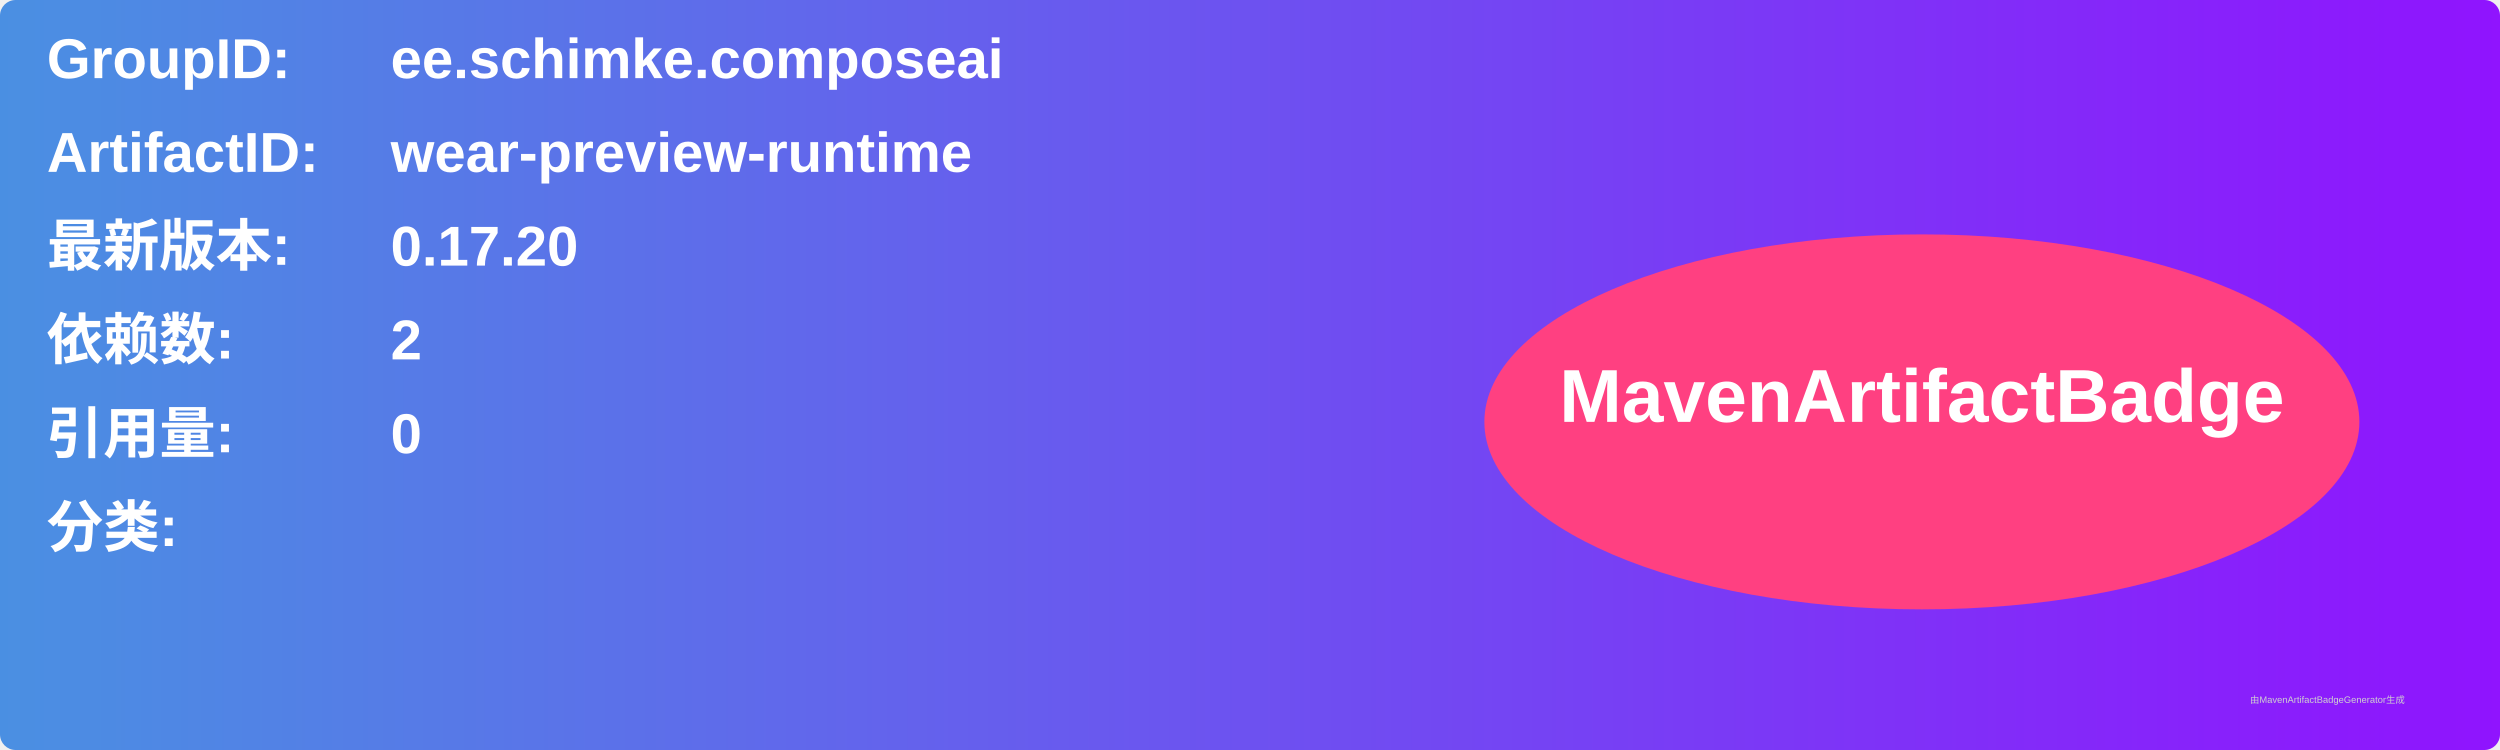
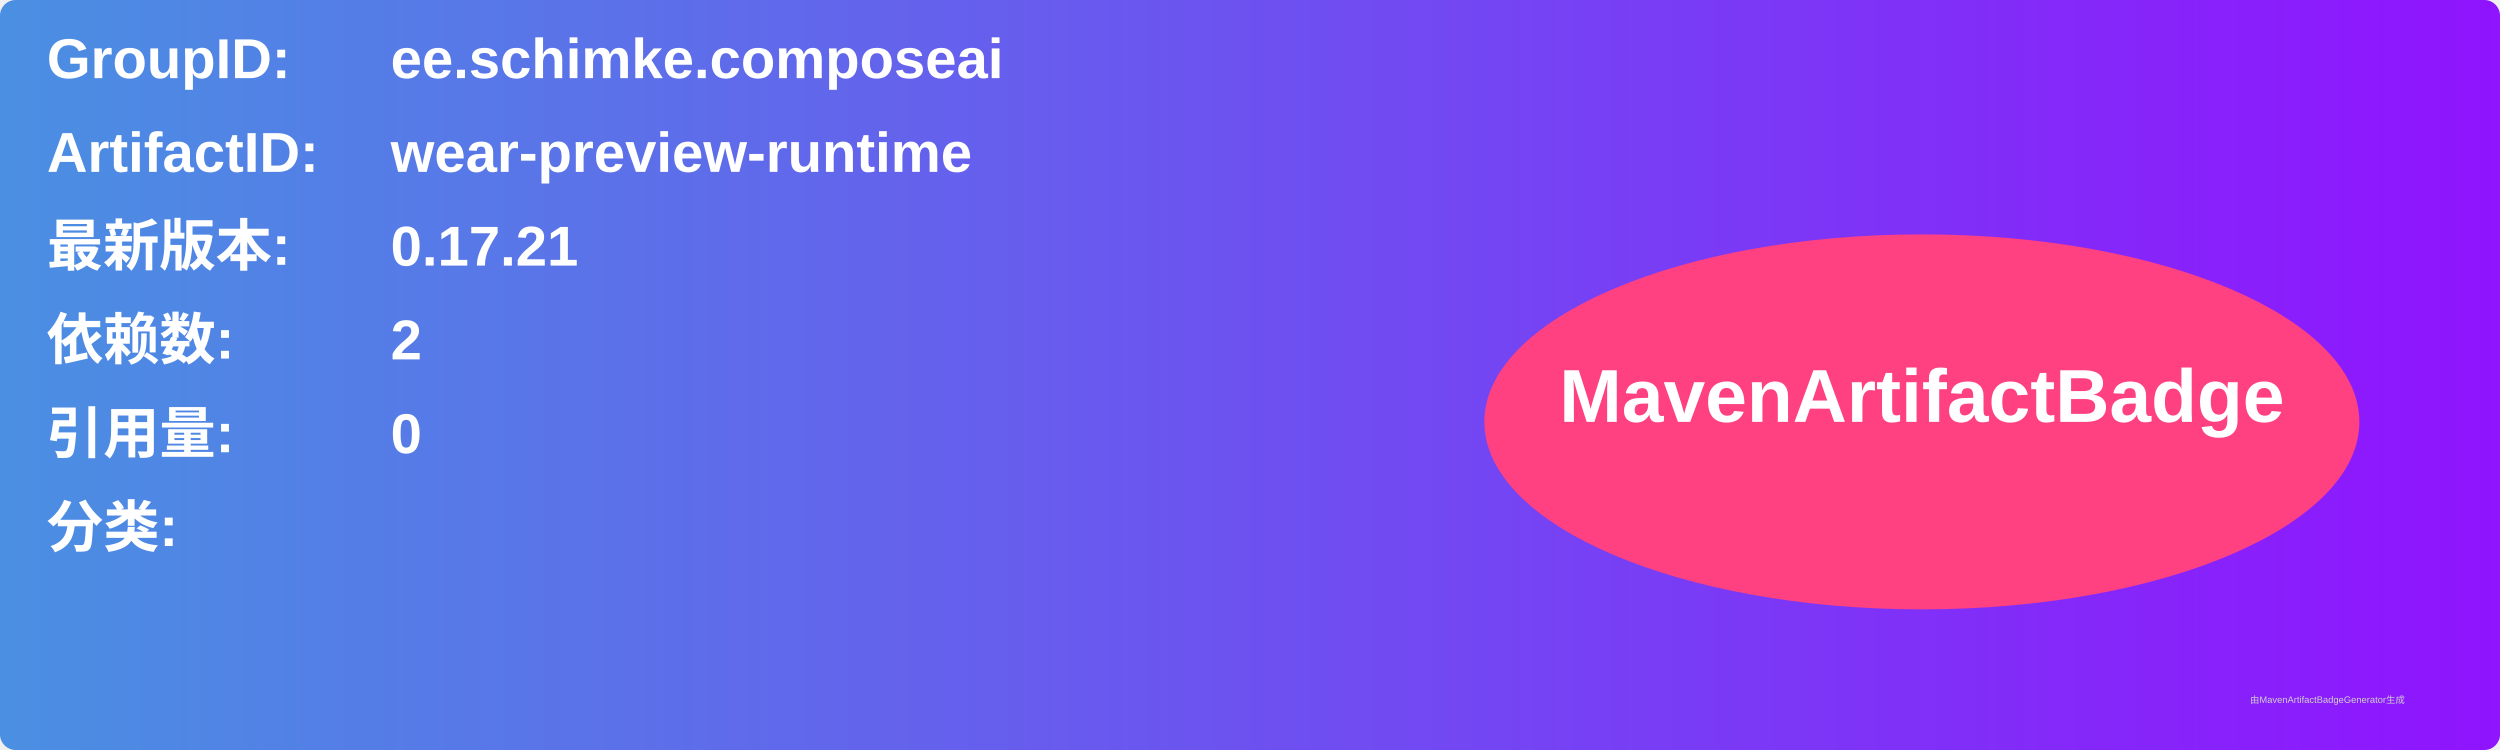
<svg xmlns="http://www.w3.org/2000/svg" width="800" height="240" viewBox="0 0 800 240">
  <linearGradient id="grad" x1="0%" y1="0%" x2="100%" y2="0%">
    <stop offset="0%" stop-color="#4a90e2" />
    <stop offset="100%" stop-color="#9013fe" />
  </linearGradient>
  <rect width="100%" height="100%" rx="5" ry="5" fill="url(#grad)" />
  <g transform="translate(15, 15)">
    <text x="0" y="10" font-family="Arial" font-size="18" fill="white" font-weight="bold" width="260">GroupID:</text>
    <text x="110" y="10" font-family="Arial" font-size="18" fill="white" font-weight="bold" width="460">ee.schimke.composeai</text>
    <text x="0" y="40" font-family="Arial" font-size="18" fill="white" font-weight="bold" width="260">ArtifactID:</text>
    <text x="110" y="40" font-family="Arial" font-size="18" fill="white" font-weight="bold" width="460">wear-preview-runtime</text>
    <text x="0" y="70" font-family="Arial" font-size="18" fill="white" font-weight="bold">最新版本:</text>
    <text x="110" y="70" font-family="Arial" font-size="18" fill="white" font-weight="bold">
-       <tspan font-weight="bold">0.17.20</tspan>
+       <tspan font-weight="bold">0.17.21</tspan>
    </text>
    <text x="0" y="100" font-family="Arial" font-size="18" fill="white" font-weight="bold">依赖数: </text>
    <text x="110" y="100" font-family="Arial" font-size="18" fill="white">
      <tspan font-weight="bold">2</tspan>
    </text>
    <text x="0" y="130" font-family="Arial" font-size="18" fill="white" font-weight="bold">引用量: </text>
    <text x="110" y="130" font-family="Arial" font-size="18" fill="white">
      <tspan font-weight="bold">0</tspan>
    </text>
    <text x="0" y="160" font-family="Arial" font-size="18" fill="white" font-weight="bold">分类:</text>
    <text x="10" y="190" font-family="Arial" font-size="10" fill="white">
      <tspan font-weight="bold" />
    </text>
    <ellipse cx="600" cy="120" rx="140" ry="60" fill="#ff4081" />
    <text x="600" y="120" text-anchor="middle" font-family="Arial" font-size="24" fill="white" font-weight="bold">MavenArtifactBadge</text>
  </g>
  <text x="720" y="225" font-family="Arial" font-size="3" fill="#d0d0d0">由MavenArtifactBadgeGenerator生成</text>
</svg>
